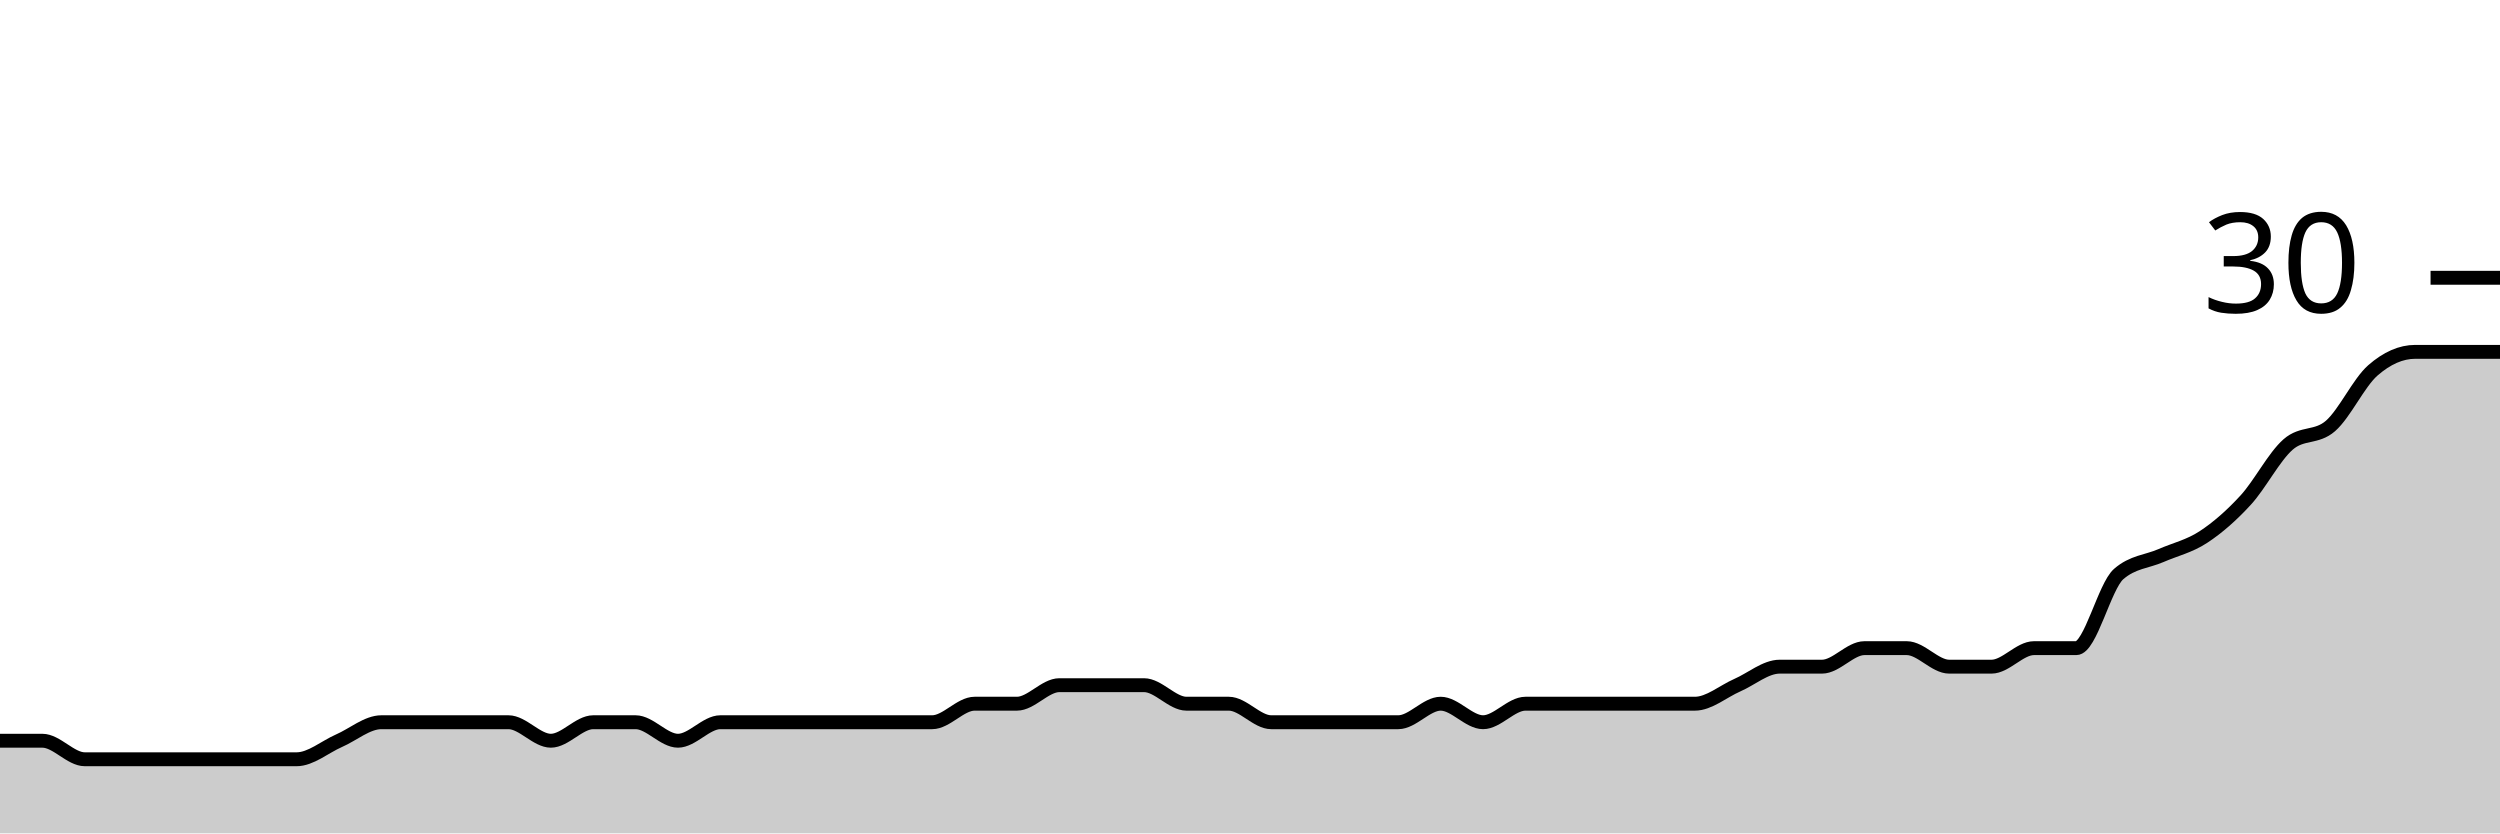
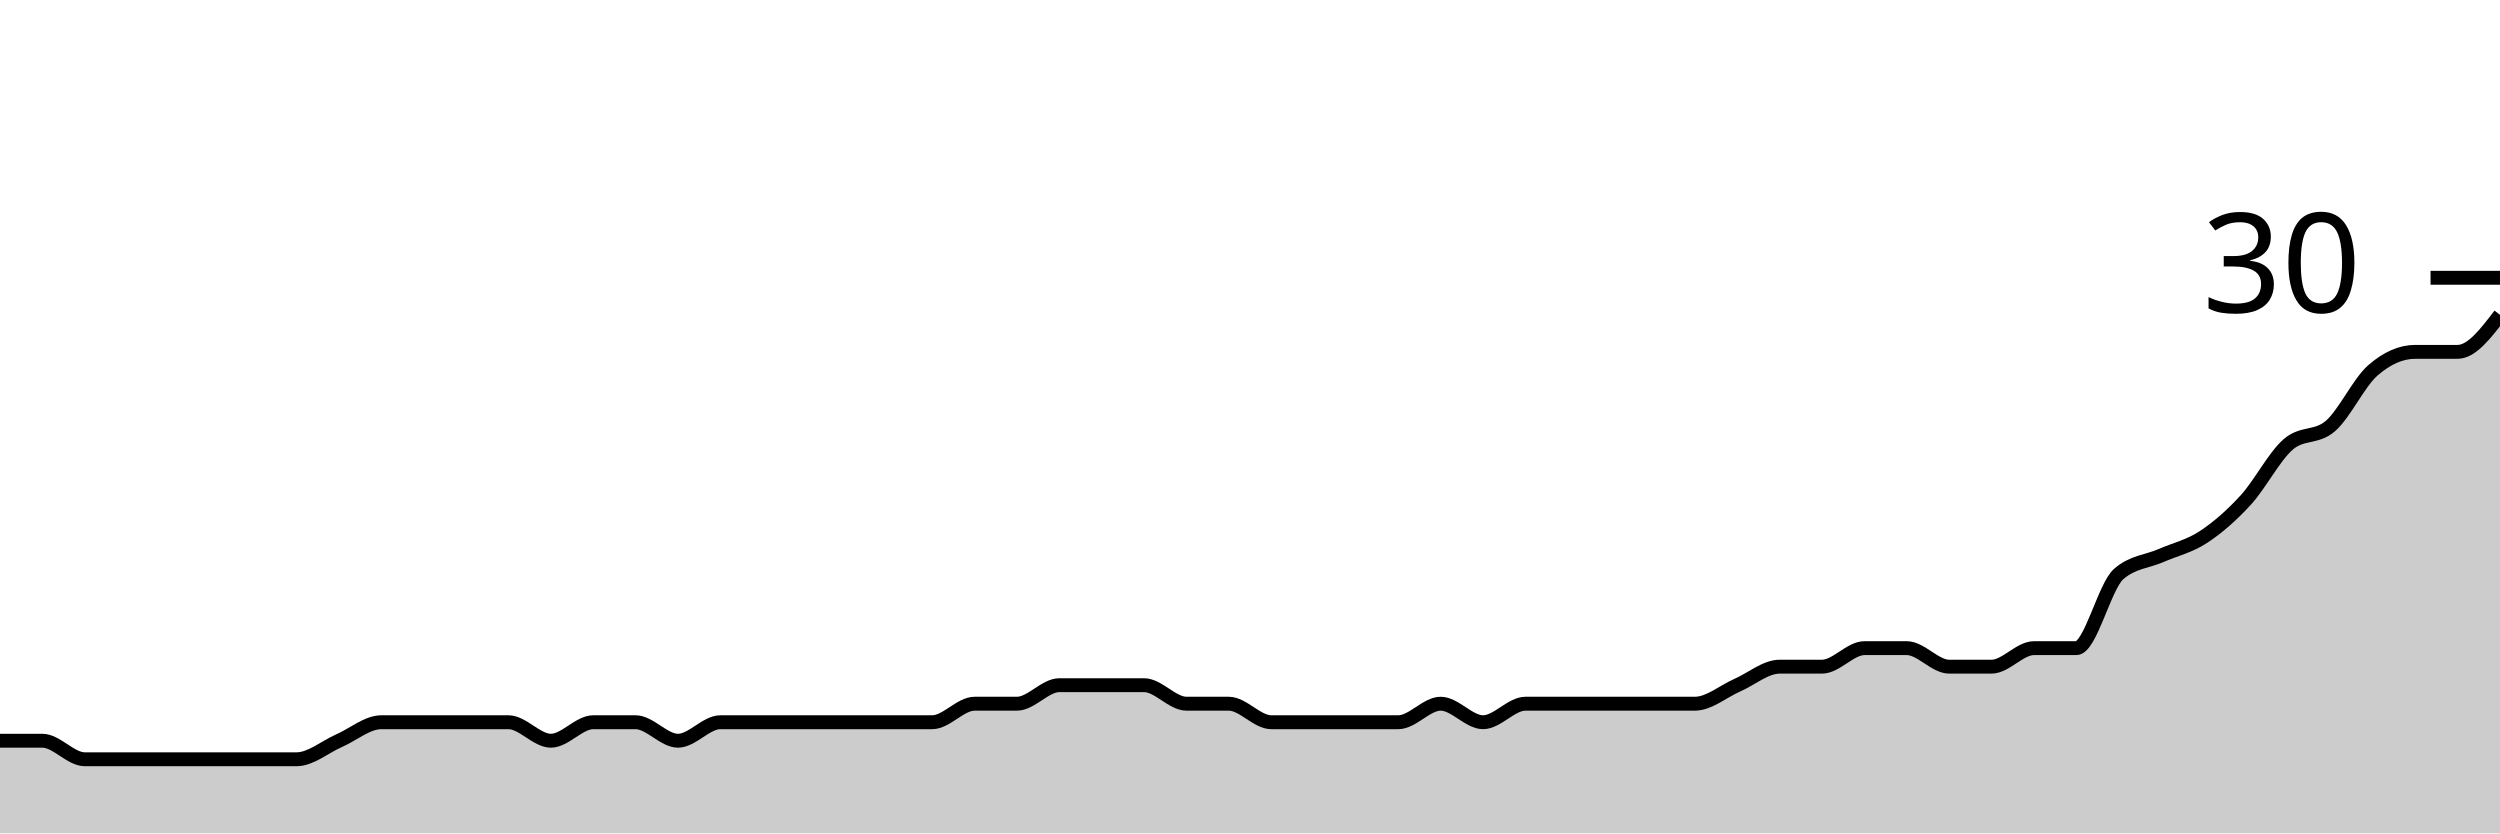
<svg xmlns="http://www.w3.org/2000/svg" viewBox="0 0 180 60">
  <g transform="translate(0,20)">
-     <path class="area" fill="rgba(0, 0, 0, 0.2)" d="M0,33.333C1.017,33.333,2.034,33.333,3.051,33.333C4.068,33.333,5.085,34.667,6.102,34.667C7.119,34.667,8.136,34.667,9.153,34.667C10.169,34.667,11.186,34.667,12.203,34.667C13.22,34.667,14.237,34.667,15.254,34.667C16.271,34.667,17.288,34.667,18.305,34.667C19.322,34.667,20.339,34.667,21.356,34.667C22.373,34.667,23.39,33.778,24.407,33.333C25.424,32.889,26.441,32,27.458,32C28.475,32,29.492,32,30.508,32C31.525,32,32.542,32,33.559,32C34.576,32,35.593,32,36.61,32C37.627,32,38.644,33.333,39.661,33.333C40.678,33.333,41.695,32,42.712,32C43.729,32,44.746,32,45.763,32C46.78,32,47.797,33.333,48.814,33.333C49.831,33.333,50.847,32,51.864,32C52.881,32,53.898,32,54.915,32C55.932,32,56.949,32,57.966,32C58.983,32,60,32,61.017,32C62.034,32,63.051,32,64.068,32C65.085,32,66.102,32,67.119,32C68.136,32,69.153,30.667,70.169,30.667C71.186,30.667,72.203,30.667,73.22,30.667C74.237,30.667,75.254,29.333,76.271,29.333C77.288,29.333,78.305,29.333,79.322,29.333C80.339,29.333,81.356,29.333,82.373,29.333C83.39,29.333,84.407,30.667,85.424,30.667C86.441,30.667,87.458,30.667,88.475,30.667C89.492,30.667,90.508,32,91.525,32C92.542,32,93.559,32,94.576,32C95.593,32,96.61,32,97.627,32C98.644,32,99.661,32,100.678,32C101.695,32,102.712,30.667,103.729,30.667C104.746,30.667,105.763,32,106.78,32C107.797,32,108.814,30.667,109.831,30.667C110.847,30.667,111.864,30.667,112.881,30.667C113.898,30.667,114.915,30.667,115.932,30.667C116.949,30.667,117.966,30.667,118.983,30.667C120,30.667,121.017,30.667,122.034,30.667C123.051,30.667,124.068,29.778,125.085,29.333C126.102,28.889,127.119,28,128.136,28C129.153,28,130.169,28,131.186,28C132.203,28,133.22,26.667,134.237,26.667C135.254,26.667,136.271,26.667,137.288,26.667C138.305,26.667,139.322,28,140.339,28C141.356,28,142.373,28,143.39,28C144.407,28,145.424,26.667,146.441,26.667C147.458,26.667,148.475,26.667,149.492,26.667C150.508,26.667,151.525,22.222,152.542,21.333C153.559,20.444,154.576,20.444,155.593,20C156.61,19.556,157.627,19.333,158.644,18.667C159.661,18,160.678,17.111,161.695,16C162.712,14.889,163.729,12.889,164.746,12C165.763,11.111,166.78,11.556,167.797,10.667C168.814,9.778,169.831,7.556,170.847,6.667C171.864,5.778,172.881,5.333,173.898,5.333C174.915,5.333,175.932,5.333,176.949,5.333C177.966,5.333,178.983,5.333,180,5.333L180,40C178.983,40,177.966,40,176.949,40C175.932,40,174.915,40,173.898,40C172.881,40,171.864,40,170.847,40C169.831,40,168.814,40,167.797,40C166.78,40,165.763,40,164.746,40C163.729,40,162.712,40,161.695,40C160.678,40,159.661,40,158.644,40C157.627,40,156.61,40,155.593,40C154.576,40,153.559,40,152.542,40C151.525,40,150.508,40,149.492,40C148.475,40,147.458,40,146.441,40C145.424,40,144.407,40,143.39,40C142.373,40,141.356,40,140.339,40C139.322,40,138.305,40,137.288,40C136.271,40,135.254,40,134.237,40C133.22,40,132.203,40,131.186,40C130.169,40,129.153,40,128.136,40C127.119,40,126.102,40,125.085,40C124.068,40,123.051,40,122.034,40C121.017,40,120,40,118.983,40C117.966,40,116.949,40,115.932,40C114.915,40,113.898,40,112.881,40C111.864,40,110.847,40,109.831,40C108.814,40,107.797,40,106.78,40C105.763,40,104.746,40,103.729,40C102.712,40,101.695,40,100.678,40C99.661,40,98.644,40,97.627,40C96.61,40,95.593,40,94.576,40C93.559,40,92.542,40,91.525,40C90.508,40,89.492,40,88.475,40C87.458,40,86.441,40,85.424,40C84.407,40,83.39,40,82.373,40C81.356,40,80.339,40,79.322,40C78.305,40,77.288,40,76.271,40C75.254,40,74.237,40,73.22,40C72.203,40,71.186,40,70.169,40C69.153,40,68.136,40,67.119,40C66.102,40,65.085,40,64.068,40C63.051,40,62.034,40,61.017,40C60,40,58.983,40,57.966,40C56.949,40,55.932,40,54.915,40C53.898,40,52.881,40,51.864,40C50.847,40,49.831,40,48.814,40C47.797,40,46.78,40,45.763,40C44.746,40,43.729,40,42.712,40C41.695,40,40.678,40,39.661,40C38.644,40,37.627,40,36.61,40C35.593,40,34.576,40,33.559,40C32.542,40,31.525,40,30.508,40C29.492,40,28.475,40,27.458,40C26.441,40,25.424,40,24.407,40C23.39,40,22.373,40,21.356,40C20.339,40,19.322,40,18.305,40C17.288,40,16.271,40,15.254,40C14.237,40,13.22,40,12.203,40C11.186,40,10.169,40,9.153,40C8.136,40,7.119,40,6.102,40C5.085,40,4.068,40,3.051,40C2.034,40,1.017,40,0,40Z" />
-     <path class="line" stroke="black" fill="none" d="M0,33.333C1.017,33.333,2.034,33.333,3.051,33.333C4.068,33.333,5.085,34.667,6.102,34.667C7.119,34.667,8.136,34.667,9.153,34.667C10.169,34.667,11.186,34.667,12.203,34.667C13.22,34.667,14.237,34.667,15.254,34.667C16.271,34.667,17.288,34.667,18.305,34.667C19.322,34.667,20.339,34.667,21.356,34.667C22.373,34.667,23.39,33.778,24.407,33.333C25.424,32.889,26.441,32,27.458,32C28.475,32,29.492,32,30.508,32C31.525,32,32.542,32,33.559,32C34.576,32,35.593,32,36.61,32C37.627,32,38.644,33.333,39.661,33.333C40.678,33.333,41.695,32,42.712,32C43.729,32,44.746,32,45.763,32C46.78,32,47.797,33.333,48.814,33.333C49.831,33.333,50.847,32,51.864,32C52.881,32,53.898,32,54.915,32C55.932,32,56.949,32,57.966,32C58.983,32,60,32,61.017,32C62.034,32,63.051,32,64.068,32C65.085,32,66.102,32,67.119,32C68.136,32,69.153,30.667,70.169,30.667C71.186,30.667,72.203,30.667,73.22,30.667C74.237,30.667,75.254,29.333,76.271,29.333C77.288,29.333,78.305,29.333,79.322,29.333C80.339,29.333,81.356,29.333,82.373,29.333C83.39,29.333,84.407,30.667,85.424,30.667C86.441,30.667,87.458,30.667,88.475,30.667C89.492,30.667,90.508,32,91.525,32C92.542,32,93.559,32,94.576,32C95.593,32,96.61,32,97.627,32C98.644,32,99.661,32,100.678,32C101.695,32,102.712,30.667,103.729,30.667C104.746,30.667,105.763,32,106.78,32C107.797,32,108.814,30.667,109.831,30.667C110.847,30.667,111.864,30.667,112.881,30.667C113.898,30.667,114.915,30.667,115.932,30.667C116.949,30.667,117.966,30.667,118.983,30.667C120,30.667,121.017,30.667,122.034,30.667C123.051,30.667,124.068,29.778,125.085,29.333C126.102,28.889,127.119,28,128.136,28C129.153,28,130.169,28,131.186,28C132.203,28,133.22,26.667,134.237,26.667C135.254,26.667,136.271,26.667,137.288,26.667C138.305,26.667,139.322,28,140.339,28C141.356,28,142.373,28,143.39,28C144.407,28,145.424,26.667,146.441,26.667C147.458,26.667,148.475,26.667,149.492,26.667C150.508,26.667,151.525,22.222,152.542,21.333C153.559,20.444,154.576,20.444,155.593,20C156.61,19.556,157.627,19.333,158.644,18.667C159.661,18,160.678,17.111,161.695,16C162.712,14.889,163.729,12.889,164.746,12C165.763,11.111,166.78,11.556,167.797,10.667C168.814,9.778,169.831,7.556,170.847,6.667C171.864,5.778,172.881,5.333,173.898,5.333C174.915,5.333,175.932,5.333,176.949,5.333C177.966,5.333,178.983,5.333,180,5.333" />
+     <path class="area" fill="rgba(0, 0, 0, 0.2)" d="M0,33.333C1.017,33.333,2.034,33.333,3.051,33.333C4.068,33.333,5.085,34.667,6.102,34.667C7.119,34.667,8.136,34.667,9.153,34.667C10.169,34.667,11.186,34.667,12.203,34.667C13.22,34.667,14.237,34.667,15.254,34.667C16.271,34.667,17.288,34.667,18.305,34.667C19.322,34.667,20.339,34.667,21.356,34.667C22.373,34.667,23.39,33.778,24.407,33.333C25.424,32.889,26.441,32,27.458,32C28.475,32,29.492,32,30.508,32C31.525,32,32.542,32,33.559,32C34.576,32,35.593,32,36.61,32C37.627,32,38.644,33.333,39.661,33.333C40.678,33.333,41.695,32,42.712,32C43.729,32,44.746,32,45.763,32C46.78,32,47.797,33.333,48.814,33.333C49.831,33.333,50.847,32,51.864,32C52.881,32,53.898,32,54.915,32C55.932,32,56.949,32,57.966,32C58.983,32,60,32,61.017,32C62.034,32,63.051,32,64.068,32C65.085,32,66.102,32,67.119,32C68.136,32,69.153,30.667,70.169,30.667C71.186,30.667,72.203,30.667,73.22,30.667C74.237,30.667,75.254,29.333,76.271,29.333C77.288,29.333,78.305,29.333,79.322,29.333C80.339,29.333,81.356,29.333,82.373,29.333C83.39,29.333,84.407,30.667,85.424,30.667C86.441,30.667,87.458,30.667,88.475,30.667C89.492,30.667,90.508,32,91.525,32C92.542,32,93.559,32,94.576,32C95.593,32,96.61,32,97.627,32C98.644,32,99.661,32,100.678,32C101.695,32,102.712,30.667,103.729,30.667C104.746,30.667,105.763,32,106.78,32C107.797,32,108.814,30.667,109.831,30.667C110.847,30.667,111.864,30.667,112.881,30.667C113.898,30.667,114.915,30.667,115.932,30.667C116.949,30.667,117.966,30.667,118.983,30.667C120,30.667,121.017,30.667,122.034,30.667C123.051,30.667,124.068,29.778,125.085,29.333C126.102,28.889,127.119,28,128.136,28C129.153,28,130.169,28,131.186,28C132.203,28,133.22,26.667,134.237,26.667C135.254,26.667,136.271,26.667,137.288,26.667C138.305,26.667,139.322,28,140.339,28C141.356,28,142.373,28,143.39,28C144.407,28,145.424,26.667,146.441,26.667C147.458,26.667,148.475,26.667,149.492,26.667C150.508,26.667,151.525,22.222,152.542,21.333C153.559,20.444,154.576,20.444,155.593,20C156.61,19.556,157.627,19.333,158.644,18.667C159.661,18,160.678,17.111,161.695,16C162.712,14.889,163.729,12.889,164.746,12C165.763,11.111,166.78,11.556,167.797,10.667C168.814,9.778,169.831,7.556,170.847,6.667C171.864,5.778,172.881,5.333,173.898,5.333C174.915,5.333,175.932,5.333,176.949,5.333C177.966,5.333,178.983,4,180,2.667L180,40C178.983,40,177.966,40,176.949,40C175.932,40,174.915,40,173.898,40C172.881,40,171.864,40,170.847,40C169.831,40,168.814,40,167.797,40C166.78,40,165.763,40,164.746,40C163.729,40,162.712,40,161.695,40C160.678,40,159.661,40,158.644,40C157.627,40,156.61,40,155.593,40C154.576,40,153.559,40,152.542,40C151.525,40,150.508,40,149.492,40C148.475,40,147.458,40,146.441,40C145.424,40,144.407,40,143.39,40C142.373,40,141.356,40,140.339,40C139.322,40,138.305,40,137.288,40C136.271,40,135.254,40,134.237,40C133.22,40,132.203,40,131.186,40C130.169,40,129.153,40,128.136,40C127.119,40,126.102,40,125.085,40C124.068,40,123.051,40,122.034,40C121.017,40,120,40,118.983,40C117.966,40,116.949,40,115.932,40C114.915,40,113.898,40,112.881,40C111.864,40,110.847,40,109.831,40C108.814,40,107.797,40,106.78,40C105.763,40,104.746,40,103.729,40C102.712,40,101.695,40,100.678,40C99.661,40,98.644,40,97.627,40C96.61,40,95.593,40,94.576,40C93.559,40,92.542,40,91.525,40C90.508,40,89.492,40,88.475,40C87.458,40,86.441,40,85.424,40C84.407,40,83.39,40,82.373,40C81.356,40,80.339,40,79.322,40C78.305,40,77.288,40,76.271,40C75.254,40,74.237,40,73.22,40C72.203,40,71.186,40,70.169,40C69.153,40,68.136,40,67.119,40C66.102,40,65.085,40,64.068,40C63.051,40,62.034,40,61.017,40C60,40,58.983,40,57.966,40C56.949,40,55.932,40,54.915,40C53.898,40,52.881,40,51.864,40C50.847,40,49.831,40,48.814,40C47.797,40,46.78,40,45.763,40C44.746,40,43.729,40,42.712,40C41.695,40,40.678,40,39.661,40C38.644,40,37.627,40,36.61,40C35.593,40,34.576,40,33.559,40C32.542,40,31.525,40,30.508,40C29.492,40,28.475,40,27.458,40C26.441,40,25.424,40,24.407,40C23.39,40,22.373,40,21.356,40C20.339,40,19.322,40,18.305,40C17.288,40,16.271,40,15.254,40C14.237,40,13.22,40,12.203,40C11.186,40,10.169,40,9.153,40C8.136,40,7.119,40,6.102,40C5.085,40,4.068,40,3.051,40C2.034,40,1.017,40,0,40Z" />
+     <path class="line" stroke="black" fill="none" d="M0,33.333C1.017,33.333,2.034,33.333,3.051,33.333C4.068,33.333,5.085,34.667,6.102,34.667C7.119,34.667,8.136,34.667,9.153,34.667C10.169,34.667,11.186,34.667,12.203,34.667C13.22,34.667,14.237,34.667,15.254,34.667C16.271,34.667,17.288,34.667,18.305,34.667C19.322,34.667,20.339,34.667,21.356,34.667C22.373,34.667,23.39,33.778,24.407,33.333C25.424,32.889,26.441,32,27.458,32C28.475,32,29.492,32,30.508,32C31.525,32,32.542,32,33.559,32C34.576,32,35.593,32,36.61,32C37.627,32,38.644,33.333,39.661,33.333C40.678,33.333,41.695,32,42.712,32C43.729,32,44.746,32,45.763,32C46.78,32,47.797,33.333,48.814,33.333C49.831,33.333,50.847,32,51.864,32C52.881,32,53.898,32,54.915,32C55.932,32,56.949,32,57.966,32C58.983,32,60,32,61.017,32C62.034,32,63.051,32,64.068,32C65.085,32,66.102,32,67.119,32C68.136,32,69.153,30.667,70.169,30.667C71.186,30.667,72.203,30.667,73.22,30.667C74.237,30.667,75.254,29.333,76.271,29.333C77.288,29.333,78.305,29.333,79.322,29.333C80.339,29.333,81.356,29.333,82.373,29.333C83.39,29.333,84.407,30.667,85.424,30.667C86.441,30.667,87.458,30.667,88.475,30.667C89.492,30.667,90.508,32,91.525,32C92.542,32,93.559,32,94.576,32C95.593,32,96.61,32,97.627,32C98.644,32,99.661,32,100.678,32C101.695,32,102.712,30.667,103.729,30.667C104.746,30.667,105.763,32,106.78,32C107.797,32,108.814,30.667,109.831,30.667C110.847,30.667,111.864,30.667,112.881,30.667C113.898,30.667,114.915,30.667,115.932,30.667C116.949,30.667,117.966,30.667,118.983,30.667C120,30.667,121.017,30.667,122.034,30.667C123.051,30.667,124.068,29.778,125.085,29.333C126.102,28.889,127.119,28,128.136,28C129.153,28,130.169,28,131.186,28C132.203,28,133.22,26.667,134.237,26.667C135.254,26.667,136.271,26.667,137.288,26.667C138.305,26.667,139.322,28,140.339,28C141.356,28,142.373,28,143.39,28C144.407,28,145.424,26.667,146.441,26.667C147.458,26.667,148.475,26.667,149.492,26.667C150.508,26.667,151.525,22.222,152.542,21.333C153.559,20.444,154.576,20.444,155.593,20C156.61,19.556,157.627,19.333,158.644,18.667C159.661,18,160.678,17.111,161.695,16C162.712,14.889,163.729,12.889,164.746,12C165.763,11.111,166.78,11.556,167.797,10.667C168.814,9.778,169.831,7.556,170.847,6.667C171.864,5.778,172.881,5.333,173.898,5.333C174.915,5.333,175.932,5.333,176.949,5.333C177.966,5.333,178.983,4,180,2.667" />
    <path class="axis-ceiling" stroke-width="1" stroke="black" fill="none" d="M175,0L180,0" />
    <text class="axis-ceiling-label" font-family="sans-serif" text-anchor="end" font-size="10px" x="170" y="2.5">30</text>
  </g>
</svg>
